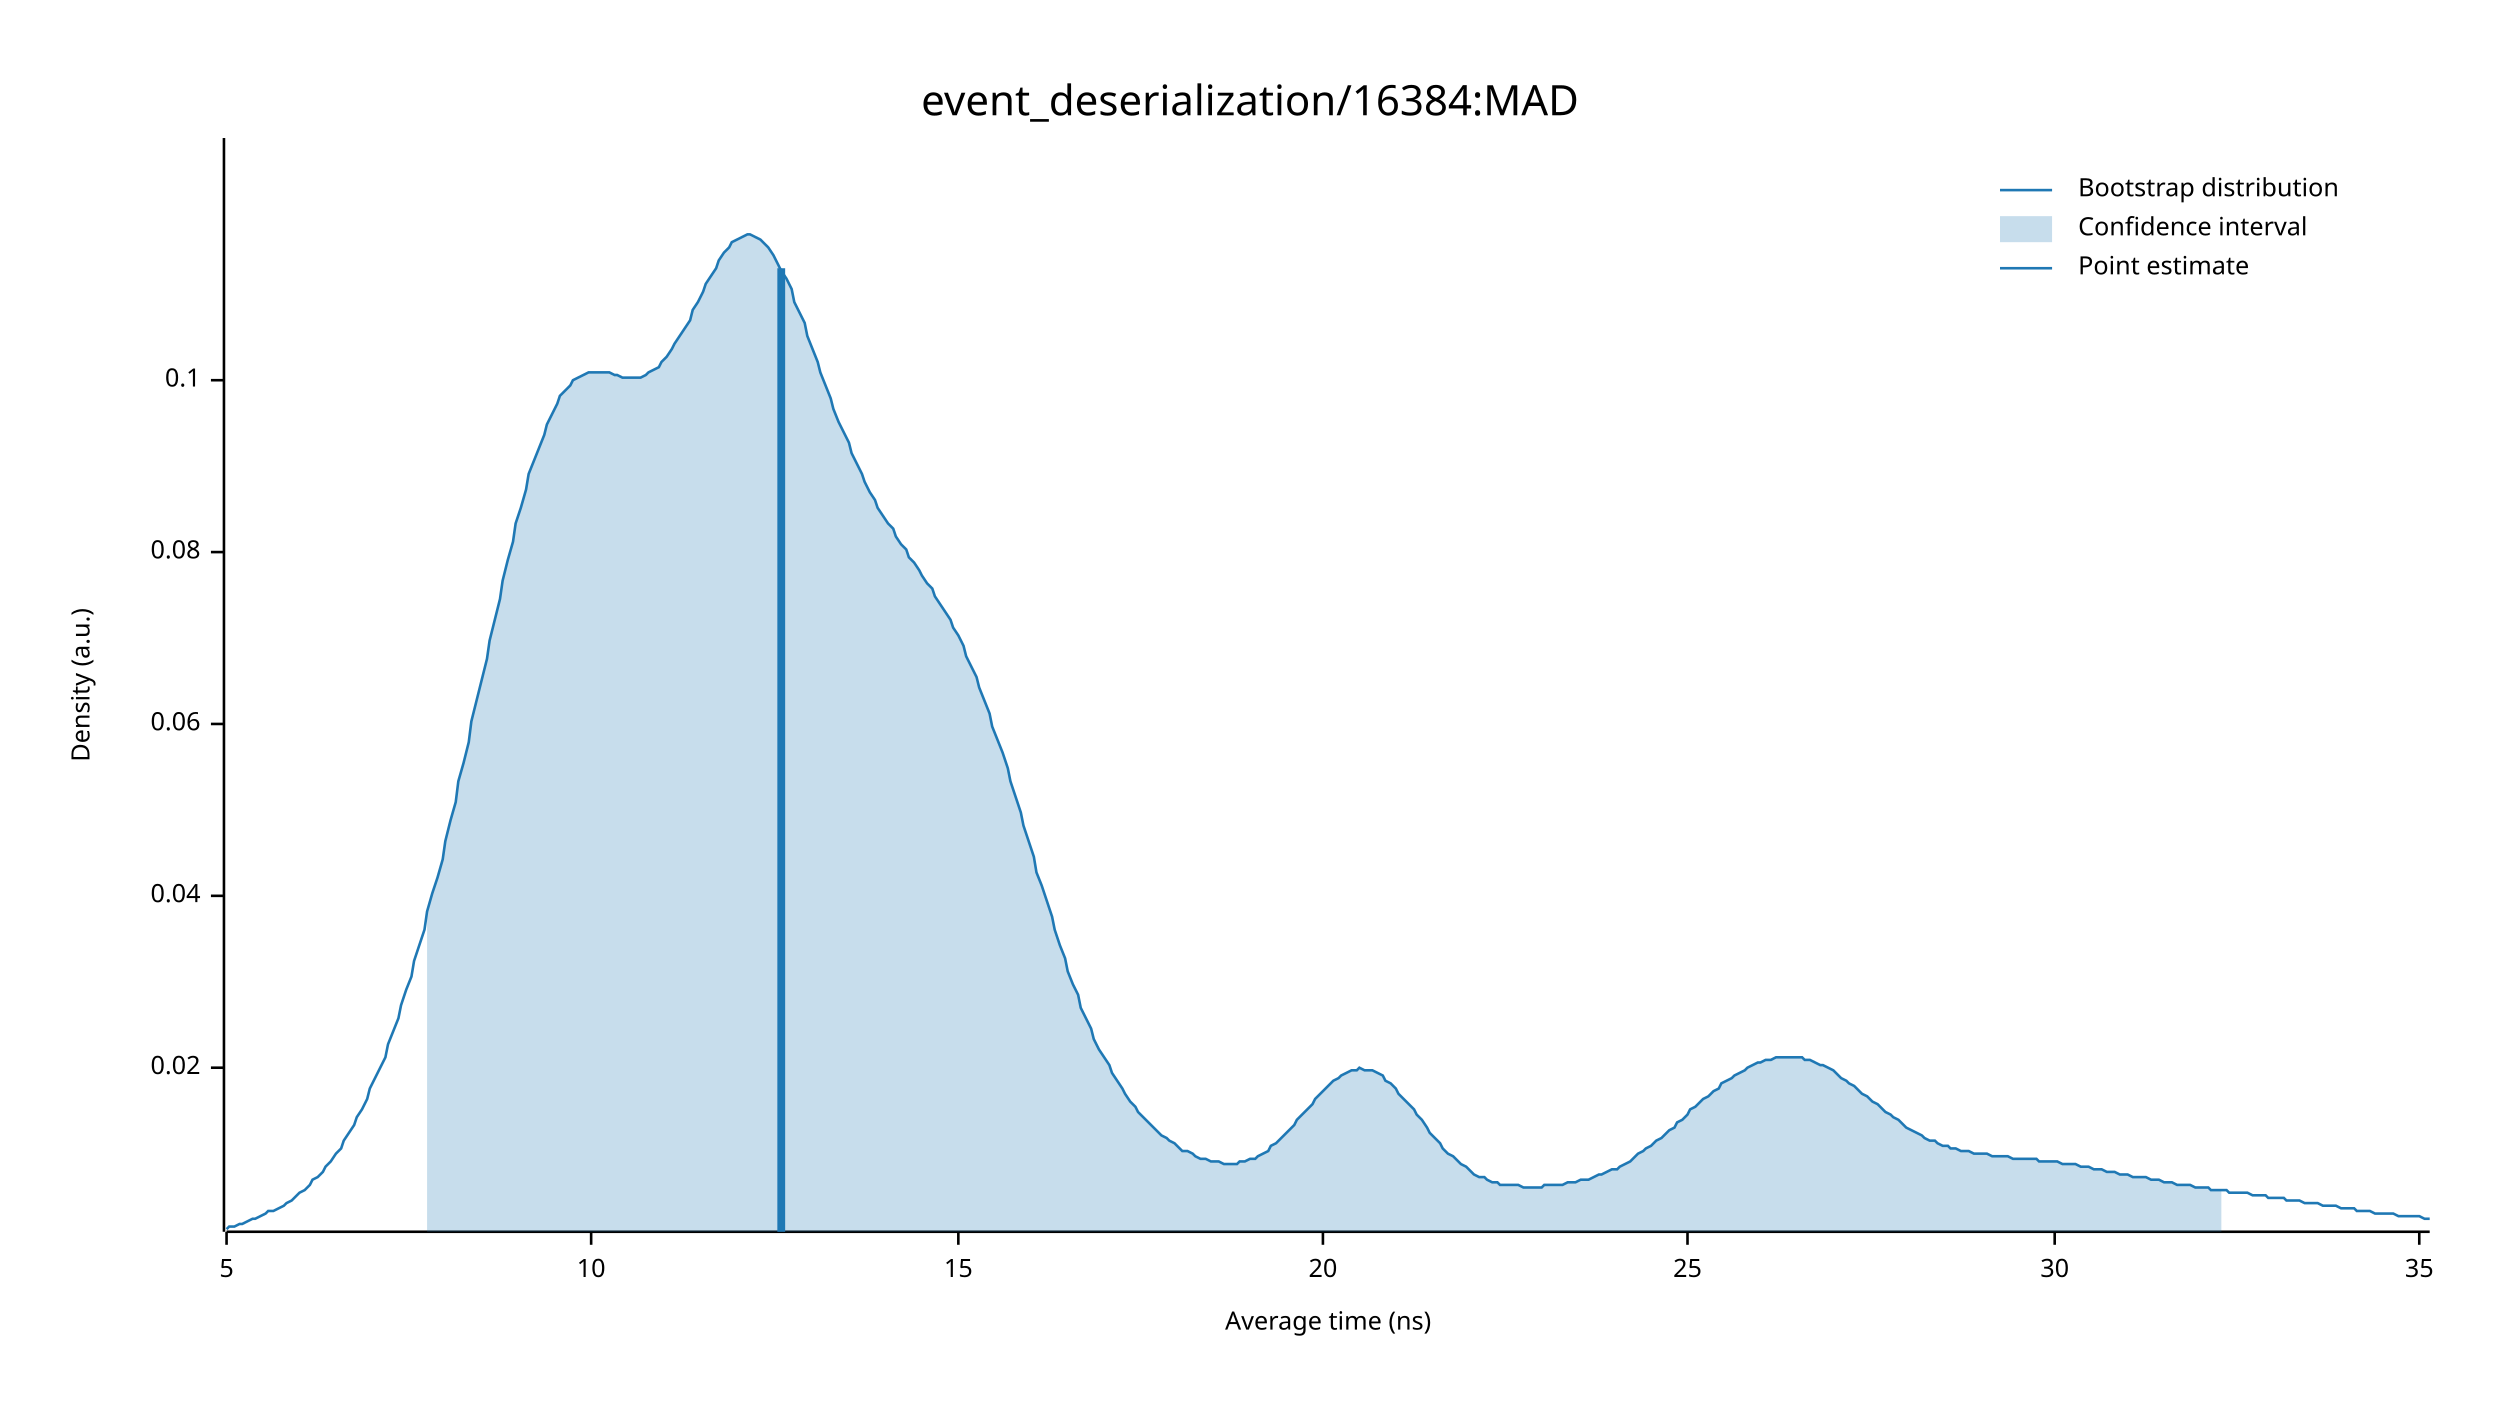
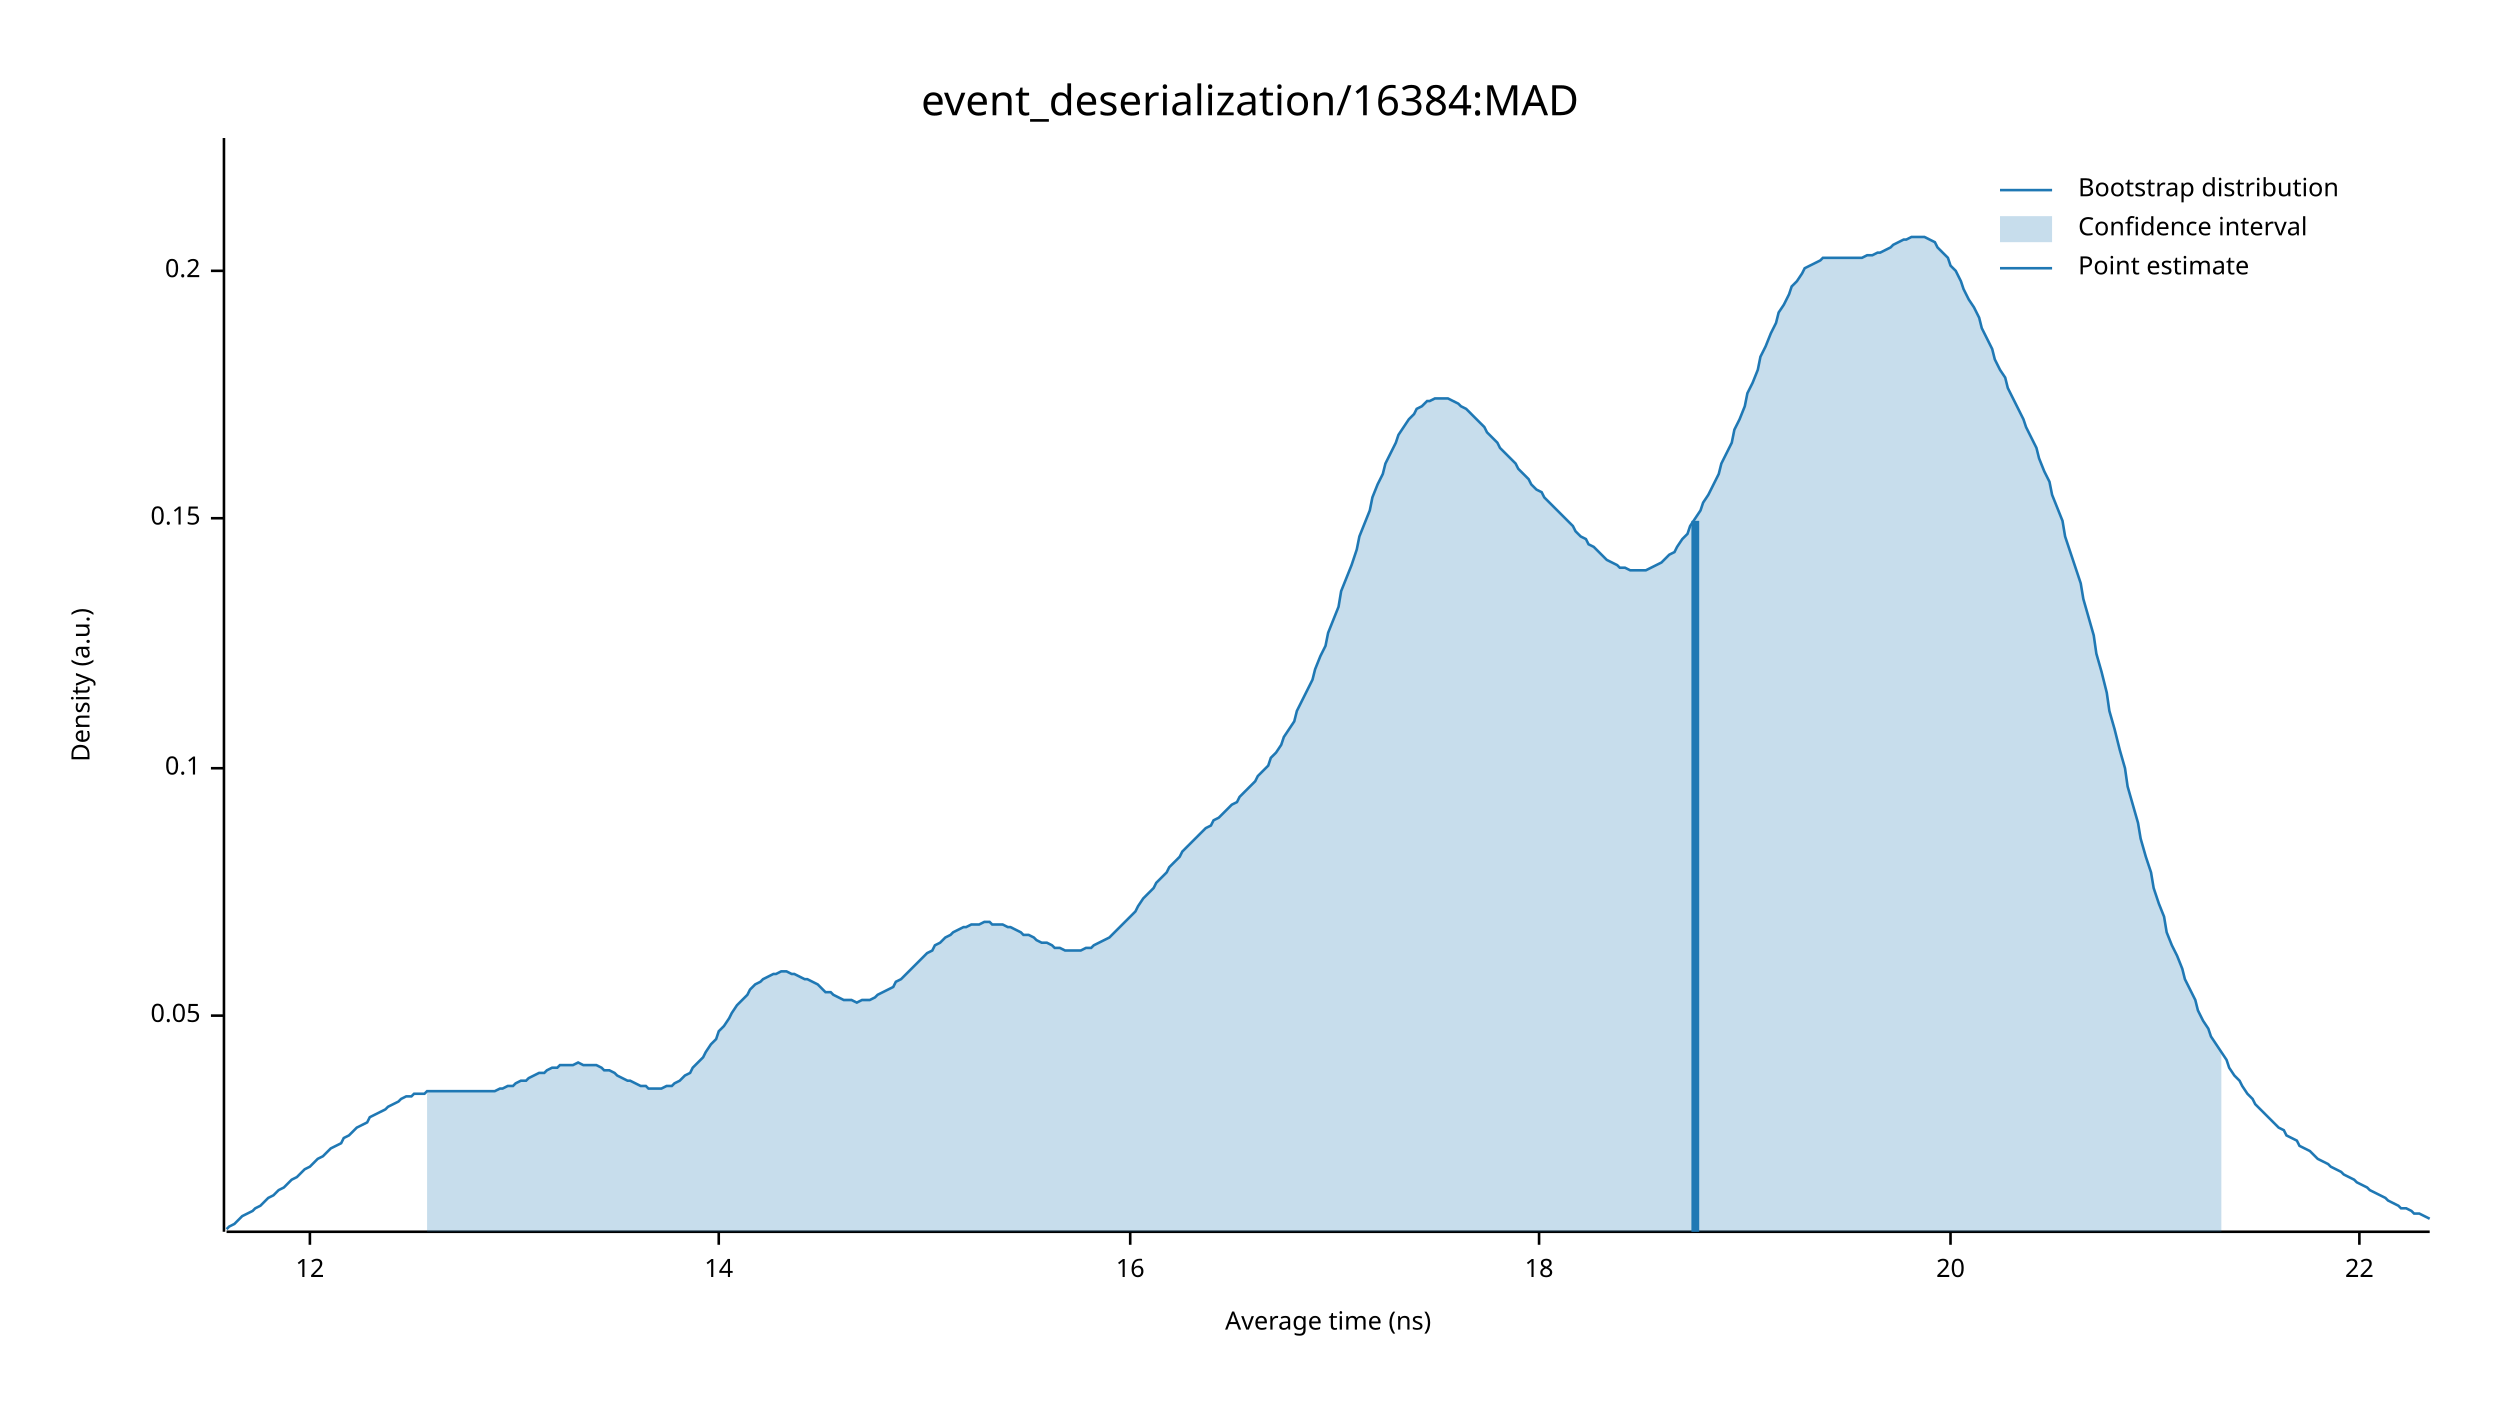
<svg xmlns="http://www.w3.org/2000/svg" width="960" height="540" viewBox="0 0 960 540">
  <text x="480" y="32" dy="0.76em" text-anchor="middle" font-family="sans-serif" font-size="16.129" opacity="1" fill="#000000">
event_deserialization/16384:MAD
</text>
  <text x="27" y="263" dy="0.76em" text-anchor="middle" font-family="sans-serif" font-size="9.677" opacity="1" fill="#000000" transform="rotate(270, 27, 263)">
Density (a.u.)
</text>
  <text x="510" y="513" dy="-0.5ex" text-anchor="middle" font-family="sans-serif" font-size="9.677" opacity="1" fill="#000000">
Average time (ns)
</text>
  <polyline fill="none" opacity="1" stroke="#000000" stroke-width="1" points="86,53 86,473 " />
-   <text x="77" y="410" dy="0.5ex" text-anchor="end" font-family="sans-serif" font-size="9.677" opacity="1" fill="#000000">
- 0.02
+   <text x="77" y="390" dy="0.5ex" text-anchor="end" font-family="sans-serif" font-size="9.677" opacity="1" fill="#000000">
+ 0.05
</text>
-   <polyline fill="none" opacity="1" stroke="#000000" stroke-width="1" points="81,410 86,410 " />
-   <text x="77" y="344" dy="0.5ex" text-anchor="end" font-family="sans-serif" font-size="9.677" opacity="1" fill="#000000">
- 0.04
- </text>
-   <polyline fill="none" opacity="1" stroke="#000000" stroke-width="1" points="81,344 86,344 " />
-   <text x="77" y="278" dy="0.5ex" text-anchor="end" font-family="sans-serif" font-size="9.677" opacity="1" fill="#000000">
- 0.06
- </text>
-   <polyline fill="none" opacity="1" stroke="#000000" stroke-width="1" points="81,278 86,278 " />
-   <text x="77" y="212" dy="0.5ex" text-anchor="end" font-family="sans-serif" font-size="9.677" opacity="1" fill="#000000">
- 0.08
- </text>
-   <polyline fill="none" opacity="1" stroke="#000000" stroke-width="1" points="81,212 86,212 " />
-   <text x="77" y="146" dy="0.5ex" text-anchor="end" font-family="sans-serif" font-size="9.677" opacity="1" fill="#000000">
+   <polyline fill="none" opacity="1" stroke="#000000" stroke-width="1" points="81,390 86,390 " />
+   <text x="77" y="295" dy="0.5ex" text-anchor="end" font-family="sans-serif" font-size="9.677" opacity="1" fill="#000000">
0.1
</text>
-   <polyline fill="none" opacity="1" stroke="#000000" stroke-width="1" points="81,146 86,146 " />
+   <polyline fill="none" opacity="1" stroke="#000000" stroke-width="1" points="81,295 86,295 " />
+   <text x="77" y="199" dy="0.5ex" text-anchor="end" font-family="sans-serif" font-size="9.677" opacity="1" fill="#000000">
+ 0.15
+ </text>
+   <polyline fill="none" opacity="1" stroke="#000000" stroke-width="1" points="81,199 86,199 " />
+   <text x="77" y="104" dy="0.5ex" text-anchor="end" font-family="sans-serif" font-size="9.677" opacity="1" fill="#000000">
+ 0.2
+ </text>
+   <polyline fill="none" opacity="1" stroke="#000000" stroke-width="1" points="81,104 86,104 " />
  <polyline fill="none" opacity="1" stroke="#000000" stroke-width="1" points="87,473 933,473 " />
-   <text x="87" y="483" dy="0.76em" text-anchor="middle" font-family="sans-serif" font-size="9.677" opacity="1" fill="#000000">
- 5
+   <text x="119" y="483" dy="0.76em" text-anchor="middle" font-family="sans-serif" font-size="9.677" opacity="1" fill="#000000">
+ 12
</text>
-   <polyline fill="none" opacity="1" stroke="#000000" stroke-width="1" points="87,473 87,478 " />
-   <text x="227" y="483" dy="0.76em" text-anchor="middle" font-family="sans-serif" font-size="9.677" opacity="1" fill="#000000">
- 10
+   <polyline fill="none" opacity="1" stroke="#000000" stroke-width="1" points="119,473 119,478 " />
+   <text x="276" y="483" dy="0.76em" text-anchor="middle" font-family="sans-serif" font-size="9.677" opacity="1" fill="#000000">
+ 14
</text>
-   <polyline fill="none" opacity="1" stroke="#000000" stroke-width="1" points="227,473 227,478 " />
-   <text x="368" y="483" dy="0.76em" text-anchor="middle" font-family="sans-serif" font-size="9.677" opacity="1" fill="#000000">
- 15
+   <polyline fill="none" opacity="1" stroke="#000000" stroke-width="1" points="276,473 276,478 " />
+   <text x="434" y="483" dy="0.76em" text-anchor="middle" font-family="sans-serif" font-size="9.677" opacity="1" fill="#000000">
+ 16
</text>
-   <polyline fill="none" opacity="1" stroke="#000000" stroke-width="1" points="368,473 368,478 " />
-   <text x="508" y="483" dy="0.76em" text-anchor="middle" font-family="sans-serif" font-size="9.677" opacity="1" fill="#000000">
+   <polyline fill="none" opacity="1" stroke="#000000" stroke-width="1" points="434,473 434,478 " />
+   <text x="591" y="483" dy="0.76em" text-anchor="middle" font-family="sans-serif" font-size="9.677" opacity="1" fill="#000000">
+ 18
+ </text>
+   <polyline fill="none" opacity="1" stroke="#000000" stroke-width="1" points="591,473 591,478 " />
+   <text x="749" y="483" dy="0.76em" text-anchor="middle" font-family="sans-serif" font-size="9.677" opacity="1" fill="#000000">
20
</text>
-   <polyline fill="none" opacity="1" stroke="#000000" stroke-width="1" points="508,473 508,478 " />
-   <text x="648" y="483" dy="0.76em" text-anchor="middle" font-family="sans-serif" font-size="9.677" opacity="1" fill="#000000">
- 25
+   <polyline fill="none" opacity="1" stroke="#000000" stroke-width="1" points="749,473 749,478 " />
+   <text x="906" y="483" dy="0.76em" text-anchor="middle" font-family="sans-serif" font-size="9.677" opacity="1" fill="#000000">
+ 22
</text>
-   <polyline fill="none" opacity="1" stroke="#000000" stroke-width="1" points="648,473 648,478 " />
-   <text x="789" y="483" dy="0.76em" text-anchor="middle" font-family="sans-serif" font-size="9.677" opacity="1" fill="#000000">
- 30
- </text>
-   <polyline fill="none" opacity="1" stroke="#000000" stroke-width="1" points="789,473 789,478 " />
-   <text x="929" y="483" dy="0.76em" text-anchor="middle" font-family="sans-serif" font-size="9.677" opacity="1" fill="#000000">
- 35
- </text>
-   <polyline fill="none" opacity="1" stroke="#000000" stroke-width="1" points="929,473 929,478 " />
-   <polyline fill="none" opacity="1" stroke="#1F78B4" stroke-width="1" points="87,472 88,471 90,471 92,470 93,470 95,469 97,468 98,468 100,467 102,466 103,465 105,465 107,464 109,463 110,462 112,461 114,459 115,458 117,457 119,455 120,453 122,452 124,450 125,448 127,446 129,443 131,441 132,438 134,435 136,432 137,429 139,426 141,422 142,418 144,414 146,410 148,406 149,401 151,396 153,391 154,386 156,380 158,375 159,369 161,363 163,357 164,350 166,343 168,337 170,330 171,323 173,315 175,308 176,300 178,293 180,285 181,277 183,269 185,261 187,253 188,246 190,238 192,230 193,223 195,215 197,208 198,201 200,195 202,188 203,182 205,177 207,172 209,167 210,163 212,159 214,155 215,152 217,150 219,148 220,146 222,145 224,144 226,143 227,143 229,143 231,143 232,143 234,143 236,144 237,144 239,145 241,145 242,145 244,145 246,145 248,144 249,143 251,142 253,141 254,139 256,137 258,134 259,132 261,129 263,126 265,123 266,119 268,116 270,112 271,109 273,106 275,103 276,100 278,97 280,95 281,93 283,92 285,91 287,90 288,90 290,91 292,92 293,93 295,95 297,98 298,100 300,104 302,107 304,111 305,116 307,120 309,124 310,129 312,134 314,139 315,143 317,148 319,153 320,157 322,162 324,166 326,170 327,174 329,178 331,182 332,185 334,189 336,192 337,195 339,198 341,201 343,203 344,206 346,209 348,211 349,214 351,216 353,219 354,221 356,224 358,226 359,229 361,232 363,235 365,238 366,241 368,244 370,248 371,252 373,256 375,260 376,264 378,269 380,274 381,279 383,284 385,289 387,295 388,300 390,306 392,312 393,317 395,323 397,329 398,335 400,340 402,346 404,352 405,357 407,363 409,368 410,373 412,378 414,382 415,387 417,391 419,395 420,399 422,403 424,406 426,409 427,412 429,415 431,418 432,420 434,423 436,425 437,427 439,429 441,431 443,433 444,434 446,436 448,437 449,438 451,439 453,441 454,442 456,442 458,443 459,444 461,445 463,445 465,446 466,446 468,446 470,447 471,447 473,447 475,447 476,446 478,446 480,445 482,445 483,444 485,443 487,442 488,440 490,439 492,437 493,436 495,434 497,432 498,430 500,428 502,426 504,424 505,422 507,420 509,418 510,417 512,415 514,414 515,413 517,412 519,411 521,411 522,410 524,411 526,411 527,411 529,412 531,413 532,415 534,416 536,418 537,420 539,422 541,424 543,426 544,428 546,430 548,433 549,435 551,437 553,439 554,441 556,443 558,444 560,446 561,447 563,448 565,450 566,451 568,452 570,452 571,453 573,454 575,454 576,455 578,455 580,455 582,455 583,455 585,456 587,456 588,456 590,456 592,456 593,455 595,455 597,455 599,455 600,455 602,454 604,454 605,454 607,453 609,453 610,453 612,452 614,451 615,451 617,450 619,449 621,449 622,448 624,447 626,446 627,445 629,443 631,442 632,441 634,440 636,438 638,437 639,436 641,434 643,433 644,431 646,430 648,428 649,426 651,425 653,423 654,422 656,421 658,419 660,418 661,416 663,415 665,414 666,413 668,412 670,411 671,410 673,409 675,408 676,408 678,407 680,407 682,406 683,406 685,406 687,406 688,406 690,406 692,406 693,407 695,407 697,408 699,409 700,409 702,410 704,411 705,412 707,414 709,415 710,416 712,417 714,419 715,420 717,421 719,423 721,424 722,425 724,427 726,428 727,429 729,430 731,432 732,433 734,434 736,435 738,436 739,437 741,438 743,438 744,439 746,440 748,440 749,441 751,441 753,442 754,442 756,442 758,443 760,443 761,443 763,443 765,444 766,444 768,444 770,444 771,444 773,445 775,445 777,445 778,445 780,445 782,445 783,446 785,446 787,446 788,446 790,446 792,447 793,447 795,447 797,447 799,448 800,448 802,448 804,449 805,449 807,449 809,450 810,450 812,450 814,451 816,451 817,451 819,452 821,452 822,452 824,452 826,453 827,453 829,453 831,454 832,454 834,454 836,455 838,455 839,455 841,455 843,456 844,456 846,456 848,456 849,457 851,457 853,457 855,457 856,458 858,458 860,458 861,458 863,458 865,459 866,459 868,459 870,459 871,460 873,460 875,460 877,460 878,461 880,461 882,461 883,461 885,462 887,462 888,462 890,462 892,463 894,463 895,463 897,463 899,464 900,464 902,464 904,464 905,465 907,465 909,465 910,465 912,466 914,466 916,466 917,466 919,466 921,467 922,467 924,467 926,467 927,467 929,467 931,468 933,468 " />
-   <polygon opacity="0.25" fill="#1F78B4" points="164,350 166,343 168,337 170,330 171,323 173,315 175,308 176,300 178,293 180,285 181,277 183,269 185,261 187,253 188,246 190,238 192,230 193,223 195,215 197,208 198,201 200,195 202,188 203,182 205,177 207,172 209,167 210,163 212,159 214,155 215,152 217,150 219,148 220,146 222,145 224,144 226,143 227,143 229,143 231,143 232,143 234,143 236,144 237,144 239,145 241,145 242,145 244,145 246,145 248,144 249,143 251,142 253,141 254,139 256,137 258,134 259,132 261,129 263,126 265,123 266,119 268,116 270,112 271,109 273,106 275,103 276,100 278,97 280,95 281,93 283,92 285,91 287,90 288,90 290,91 292,92 293,93 295,95 297,98 298,100 300,104 302,107 304,111 305,116 307,120 309,124 310,129 312,134 314,139 315,143 317,148 319,153 320,157 322,162 324,166 326,170 327,174 329,178 331,182 332,185 334,189 336,192 337,195 339,198 341,201 343,203 344,206 346,209 348,211 349,214 351,216 353,219 354,221 356,224 358,226 359,229 361,232 363,235 365,238 366,241 368,244 370,248 371,252 373,256 375,260 376,264 378,269 380,274 381,279 383,284 385,289 387,295 388,300 390,306 392,312 393,317 395,323 397,329 398,335 400,340 402,346 404,352 405,357 407,363 409,368 410,373 412,378 414,382 415,387 417,391 419,395 420,399 422,403 424,406 426,409 427,412 429,415 431,418 432,420 434,423 436,425 437,427 439,429 441,431 443,433 444,434 446,436 448,437 449,438 451,439 453,441 454,442 456,442 458,443 459,444 461,445 463,445 465,446 466,446 468,446 470,447 471,447 473,447 475,447 476,446 478,446 480,445 482,445 483,444 485,443 487,442 488,440 490,439 492,437 493,436 495,434 497,432 498,430 500,428 502,426 504,424 505,422 507,420 509,418 510,417 512,415 514,414 515,413 517,412 519,411 521,411 522,410 524,411 526,411 527,411 529,412 531,413 532,415 534,416 536,418 537,420 539,422 541,424 543,426 544,428 546,430 548,433 549,435 551,437 553,439 554,441 556,443 558,444 560,446 561,447 563,448 565,450 566,451 568,452 570,452 571,453 573,454 575,454 576,455 578,455 580,455 582,455 583,455 585,456 587,456 588,456 590,456 592,456 593,455 595,455 597,455 599,455 600,455 602,454 604,454 605,454 607,453 609,453 610,453 612,452 614,451 615,451 617,450 619,449 621,449 622,448 624,447 626,446 627,445 629,443 631,442 632,441 634,440 636,438 638,437 639,436 641,434 643,433 644,431 646,430 648,428 649,426 651,425 653,423 654,422 656,421 658,419 660,418 661,416 663,415 665,414 666,413 668,412 670,411 671,410 673,409 675,408 676,408 678,407 680,407 682,406 683,406 685,406 687,406 688,406 690,406 692,406 693,407 695,407 697,408 699,409 700,409 702,410 704,411 705,412 707,414 709,415 710,416 712,417 714,419 715,420 717,421 719,423 721,424 722,425 724,427 726,428 727,429 729,430 731,432 732,433 734,434 736,435 738,436 739,437 741,438 743,438 744,439 746,440 748,440 749,441 751,441 753,442 754,442 756,442 758,443 760,443 761,443 763,443 765,444 766,444 768,444 770,444 771,444 773,445 775,445 777,445 778,445 780,445 782,445 783,446 785,446 787,446 788,446 790,446 792,447 793,447 795,447 797,447 799,448 800,448 802,448 804,449 805,449 807,449 809,450 810,450 812,450 814,451 816,451 817,451 819,452 821,452 822,452 824,452 826,453 827,453 829,453 831,454 832,454 834,454 836,455 838,455 839,455 841,455 843,456 844,456 846,456 848,456 849,457 851,457 853,457 853,473 164,473 " />
-   <polyline fill="none" opacity="1" stroke="#1F78B4" stroke-width="3" points="300,473 300,103 " />
+   <polyline fill="none" opacity="1" stroke="#000000" stroke-width="1" points="906,473 906,478 " />
+   <polyline fill="none" opacity="1" stroke="#1F78B4" stroke-width="1" points="87,472 88,471 90,470 92,468 93,467 95,466 97,465 98,464 100,463 102,461 103,460 105,459 107,457 109,456 110,455 112,453 114,452 115,451 117,449 119,448 120,447 122,445 124,444 125,443 127,441 129,440 131,439 132,437 134,436 136,434 137,433 139,432 141,431 142,429 144,428 146,427 148,426 149,425 151,424 153,423 154,422 156,421 158,421 159,420 161,420 163,420 164,419 166,419 168,419 170,419 171,419 173,419 175,419 176,419 178,419 180,419 181,419 183,419 185,419 187,419 188,419 190,419 192,418 193,418 195,417 197,417 198,416 200,415 202,415 203,414 205,413 207,412 209,412 210,411 212,410 214,410 215,409 217,409 219,409 220,409 222,408 224,409 226,409 227,409 229,409 231,410 232,411 234,411 236,412 237,413 239,414 241,415 242,415 244,416 246,417 248,417 249,418 251,418 253,418 254,418 256,417 258,417 259,416 261,415 263,413 265,412 266,410 268,408 270,406 271,404 273,401 275,399 276,396 278,394 280,391 281,389 283,386 285,384 287,382 288,380 290,378 292,377 293,376 295,375 297,374 298,374 300,373 302,373 304,374 305,374 307,375 309,376 310,376 312,377 314,378 315,379 317,381 319,381 320,382 322,383 324,384 326,384 327,384 329,385 331,384 332,384 334,384 336,383 337,382 339,381 341,380 343,379 344,377 346,376 348,374 349,373 351,371 353,369 354,368 356,366 358,365 359,363 361,362 363,360 365,359 366,358 368,357 370,356 371,356 373,355 375,355 376,355 378,354 380,354 381,355 383,355 385,355 387,356 388,356 390,357 392,358 393,359 395,359 397,360 398,361 400,362 402,362 404,363 405,364 407,364 409,365 410,365 412,365 414,365 415,365 417,364 419,364 420,363 422,362 424,361 426,360 427,359 429,357 431,355 432,354 434,352 436,350 437,348 439,345 441,343 443,341 444,339 446,337 448,335 449,333 451,331 453,329 454,327 456,325 458,323 459,322 461,320 463,318 465,317 466,315 468,314 470,312 471,311 473,309 475,308 476,306 478,304 480,302 482,300 483,298 485,296 487,294 488,291 490,289 492,286 493,283 495,280 497,277 498,273 500,269 502,265 504,261 505,257 507,252 509,248 510,243 512,238 514,233 515,227 517,222 519,217 521,211 522,206 524,201 526,196 527,191 529,186 531,182 532,178 534,174 536,170 537,167 539,164 541,161 543,159 544,157 546,156 548,154 549,154 551,153 553,153 554,153 556,153 558,154 560,155 561,156 563,157 565,159 566,160 568,162 570,164 571,166 573,168 575,170 576,172 578,174 580,176 582,178 583,180 585,182 587,184 588,186 590,188 592,189 593,191 595,193 597,195 599,197 600,198 602,200 604,202 605,204 607,206 609,207 610,209 612,210 614,212 615,213 617,215 619,216 621,217 622,218 624,218 626,219 627,219 629,219 631,219 632,219 634,218 636,217 638,216 639,215 641,213 643,212 644,210 646,207 648,205 649,202 651,199 653,196 654,193 656,190 658,186 660,182 661,178 663,174 665,170 666,165 668,161 670,156 671,151 673,147 675,142 676,137 678,133 680,128 682,124 683,120 685,117 687,113 688,110 690,108 692,105 693,103 695,102 697,101 699,100 700,99 702,99 704,99 705,99 707,99 709,99 710,99 712,99 714,99 715,99 717,98 719,98 721,97 722,97 724,96 726,95 727,94 729,93 731,92 732,92 734,91 736,91 738,91 739,91 741,92 743,93 744,95 746,97 748,99 749,102 751,104 753,108 754,111 756,115 758,118 760,122 761,126 763,130 765,134 766,138 768,142 770,145 771,149 773,153 775,157 777,161 778,164 780,168 782,172 783,176 785,181 787,185 788,190 790,195 792,200 793,206 795,212 797,218 799,224 800,230 802,237 804,244 805,251 807,258 809,266 810,273 812,280 814,288 816,295 817,302 819,309 821,316 822,322 824,329 826,335 827,341 829,347 831,352 832,358 834,363 836,367 838,372 839,376 841,380 843,384 844,388 846,392 848,395 849,398 851,401 853,404 855,407 856,410 858,413 860,415 861,417 863,420 865,422 866,424 868,426 870,428 871,429 873,431 875,433 877,434 878,436 880,437 882,438 883,440 885,441 887,442 888,443 890,445 892,446 894,447 895,448 897,449 899,450 900,451 902,452 904,453 905,454 907,455 909,456 910,457 912,458 914,459 916,460 917,461 919,462 921,463 922,464 924,464 926,465 927,466 929,466 931,467 933,468 " />
+   <polygon opacity="0.25" fill="#1F78B4" points="164,419 166,419 168,419 170,419 171,419 173,419 175,419 176,419 178,419 180,419 181,419 183,419 185,419 187,419 188,419 190,419 192,418 193,418 195,417 197,417 198,416 200,415 202,415 203,414 205,413 207,412 209,412 210,411 212,410 214,410 215,409 217,409 219,409 220,409 222,408 224,409 226,409 227,409 229,409 231,410 232,411 234,411 236,412 237,413 239,414 241,415 242,415 244,416 246,417 248,417 249,418 251,418 253,418 254,418 256,417 258,417 259,416 261,415 263,413 265,412 266,410 268,408 270,406 271,404 273,401 275,399 276,396 278,394 280,391 281,389 283,386 285,384 287,382 288,380 290,378 292,377 293,376 295,375 297,374 298,374 300,373 302,373 304,374 305,374 307,375 309,376 310,376 312,377 314,378 315,379 317,381 319,381 320,382 322,383 324,384 326,384 327,384 329,385 331,384 332,384 334,384 336,383 337,382 339,381 341,380 343,379 344,377 346,376 348,374 349,373 351,371 353,369 354,368 356,366 358,365 359,363 361,362 363,360 365,359 366,358 368,357 370,356 371,356 373,355 375,355 376,355 378,354 380,354 381,355 383,355 385,355 387,356 388,356 390,357 392,358 393,359 395,359 397,360 398,361 400,362 402,362 404,363 405,364 407,364 409,365 410,365 412,365 414,365 415,365 417,364 419,364 420,363 422,362 424,361 426,360 427,359 429,357 431,355 432,354 434,352 436,350 437,348 439,345 441,343 443,341 444,339 446,337 448,335 449,333 451,331 453,329 454,327 456,325 458,323 459,322 461,320 463,318 465,317 466,315 468,314 470,312 471,311 473,309 475,308 476,306 478,304 480,302 482,300 483,298 485,296 487,294 488,291 490,289 492,286 493,283 495,280 497,277 498,273 500,269 502,265 504,261 505,257 507,252 509,248 510,243 512,238 514,233 515,227 517,222 519,217 521,211 522,206 524,201 526,196 527,191 529,186 531,182 532,178 534,174 536,170 537,167 539,164 541,161 543,159 544,157 546,156 548,154 549,154 551,153 553,153 554,153 556,153 558,154 560,155 561,156 563,157 565,159 566,160 568,162 570,164 571,166 573,168 575,170 576,172 578,174 580,176 582,178 583,180 585,182 587,184 588,186 590,188 592,189 593,191 595,193 597,195 599,197 600,198 602,200 604,202 605,204 607,206 609,207 610,209 612,210 614,212 615,213 617,215 619,216 621,217 622,218 624,218 626,219 627,219 629,219 631,219 632,219 634,218 636,217 638,216 639,215 641,213 643,212 644,210 646,207 648,205 649,202 651,199 653,196 654,193 656,190 658,186 660,182 661,178 663,174 665,170 666,165 668,161 670,156 671,151 673,147 675,142 676,137 678,133 680,128 682,124 683,120 685,117 687,113 688,110 690,108 692,105 693,103 695,102 697,101 699,100 700,99 702,99 704,99 705,99 707,99 709,99 710,99 712,99 714,99 715,99 717,98 719,98 721,97 722,97 724,96 726,95 727,94 729,93 731,92 732,92 734,91 736,91 738,91 739,91 741,92 743,93 744,95 746,97 748,99 749,102 751,104 753,108 754,111 756,115 758,118 760,122 761,126 763,130 765,134 766,138 768,142 770,145 771,149 773,153 775,157 777,161 778,164 780,168 782,172 783,176 785,181 787,185 788,190 790,195 792,200 793,206 795,212 797,218 799,224 800,230 802,237 804,244 805,251 807,258 809,266 810,273 812,280 814,288 816,295 817,302 819,309 821,316 822,322 824,329 826,335 827,341 829,347 831,352 832,358 834,363 836,367 838,372 839,376 841,380 843,384 844,388 846,392 848,395 849,398 851,401 853,404 853,473 164,473 " />
+   <polyline fill="none" opacity="1" stroke="#1F78B4" stroke-width="3" points="651,473 651,200 " />
  <text x="798" y="68" dy="0.76em" text-anchor="start" font-family="sans-serif" font-size="9.677" opacity="1" fill="#000000">
Bootstrap distribution
</text>
  <text x="798" y="83" dy="0.76em" text-anchor="start" font-family="sans-serif" font-size="9.677" opacity="1" fill="#000000">
Confidence interval
</text>
  <text x="798" y="98" dy="0.76em" text-anchor="start" font-family="sans-serif" font-size="9.677" opacity="1" fill="#000000">
Point estimate
</text>
  <polyline fill="none" opacity="1" stroke="#1F78B4" stroke-width="1" points="768,73 788,73 " />
  <rect x="768" y="83" width="20" height="10" opacity="0.25" fill="#1F78B4" stroke="none" />
  <polyline fill="none" opacity="1" stroke="#1F78B4" stroke-width="1" points="768,103 788,103 " />
</svg>
